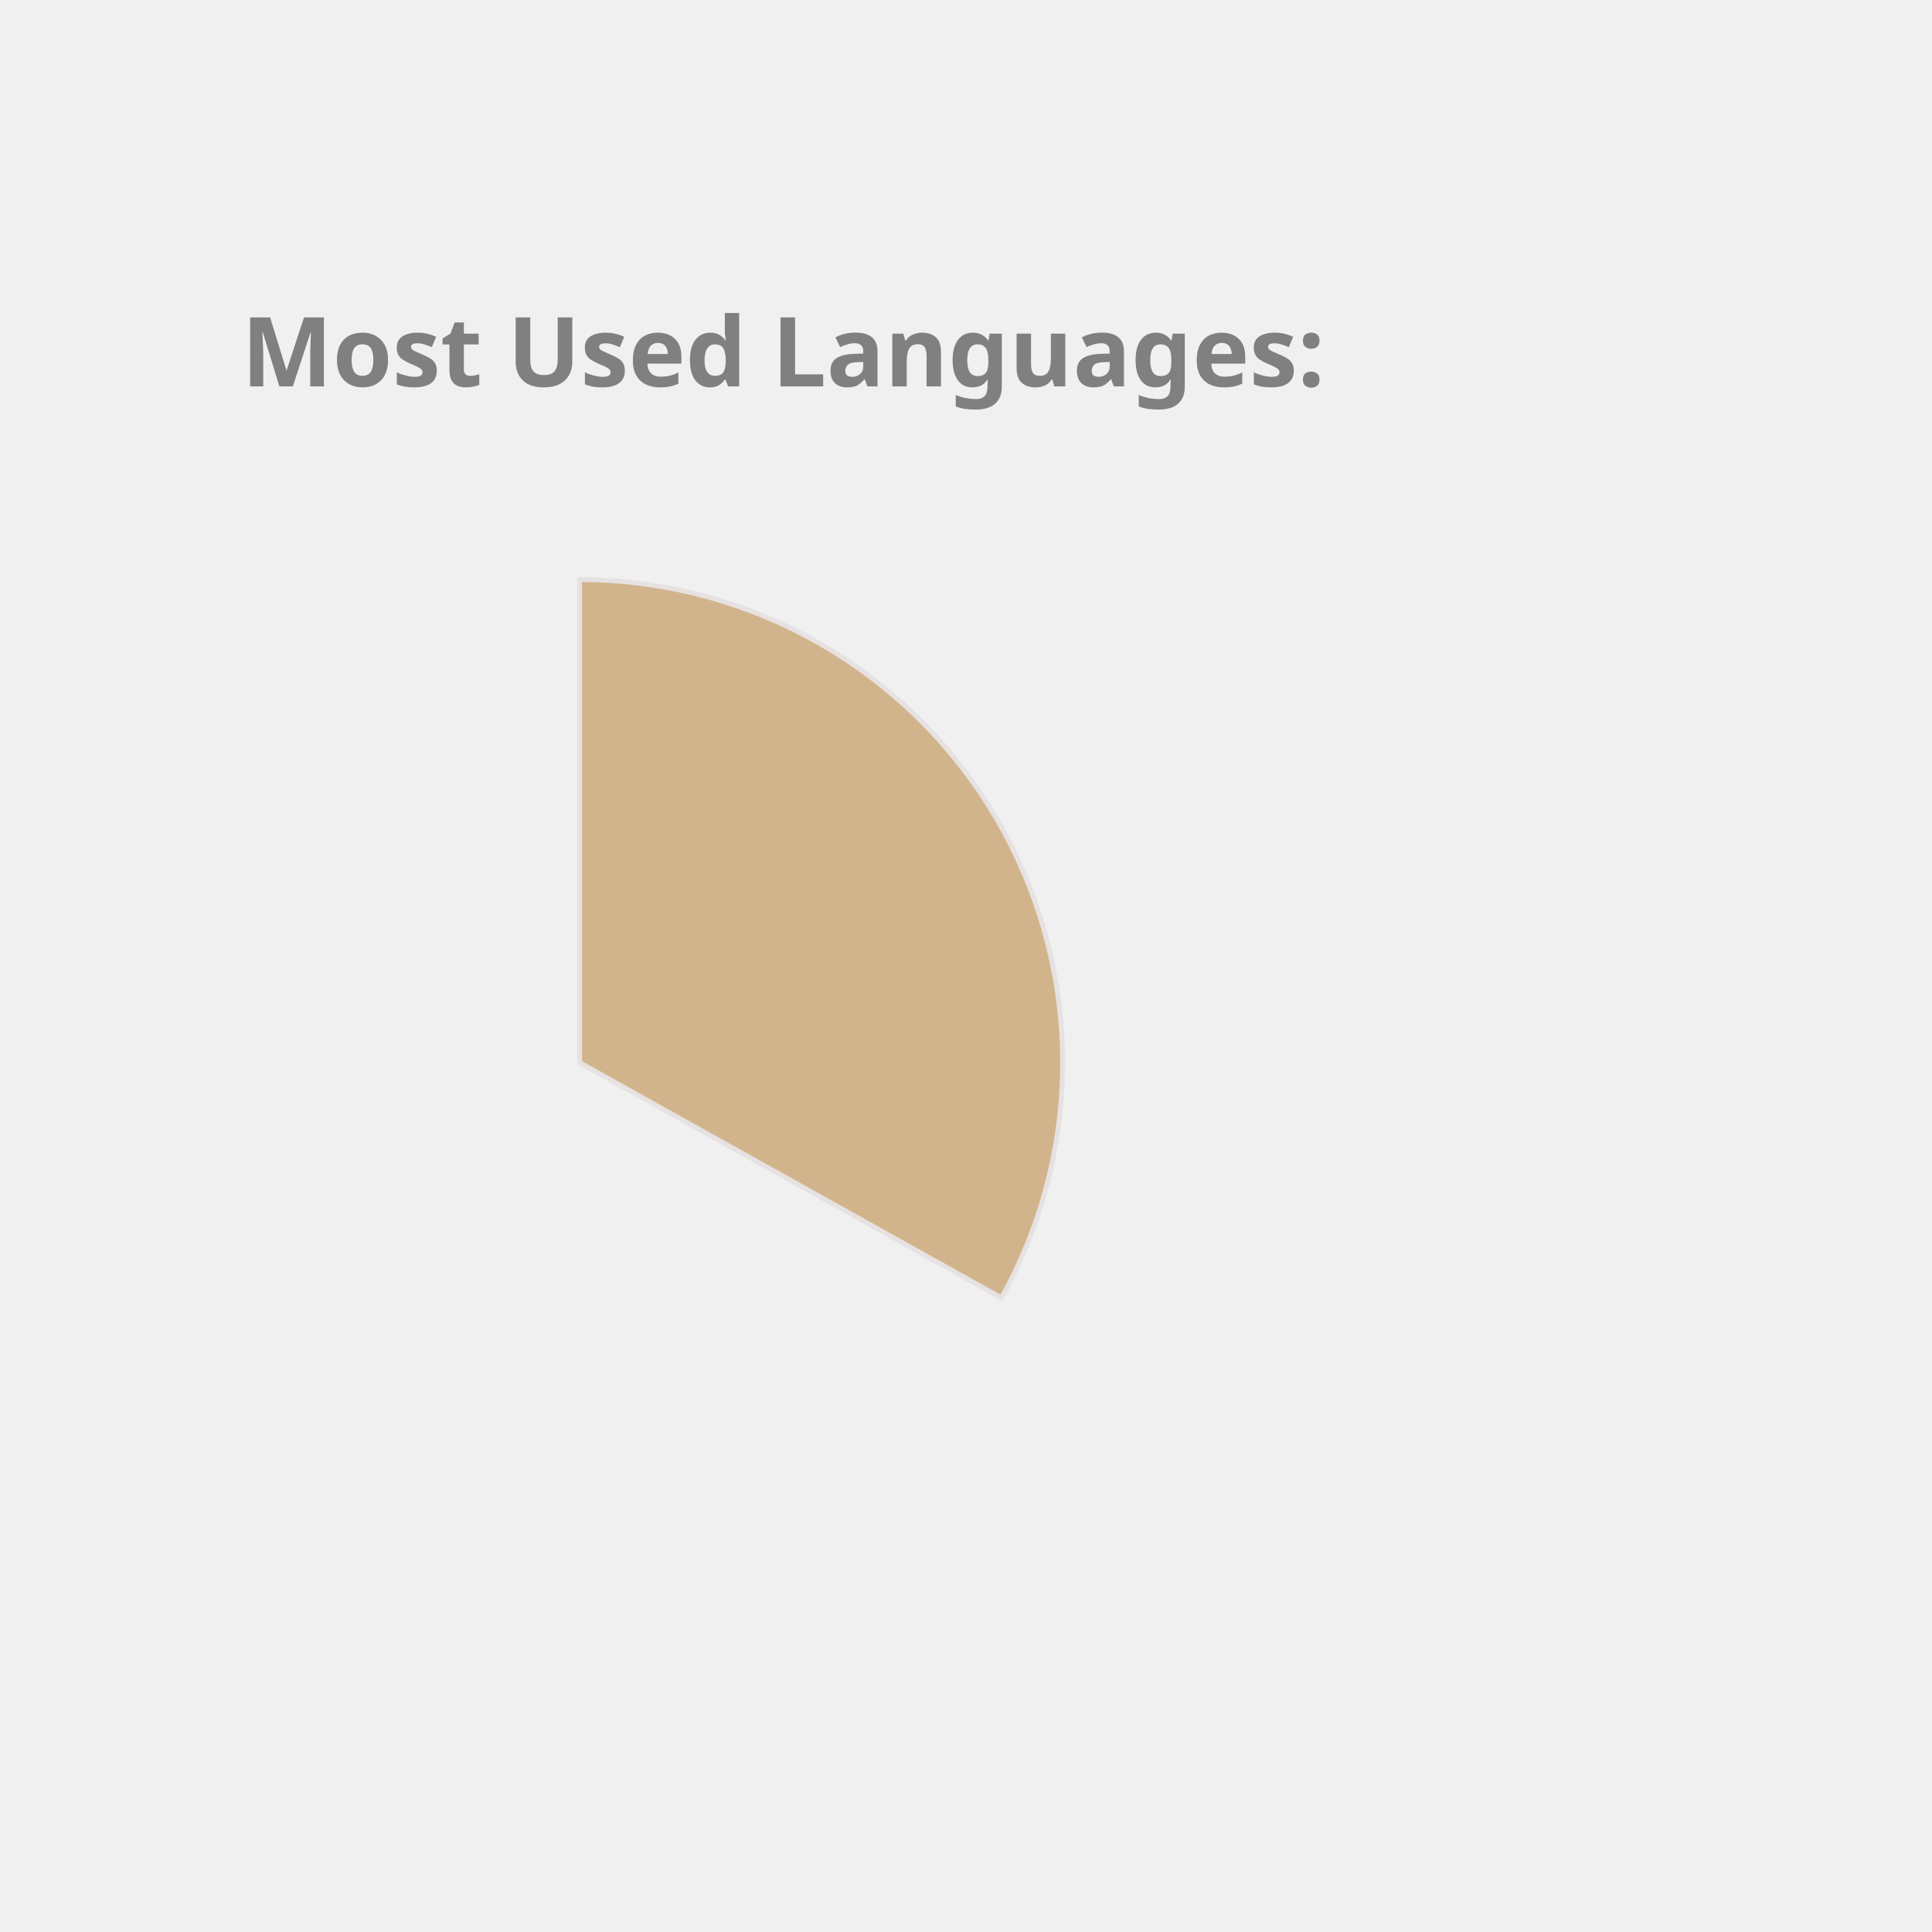
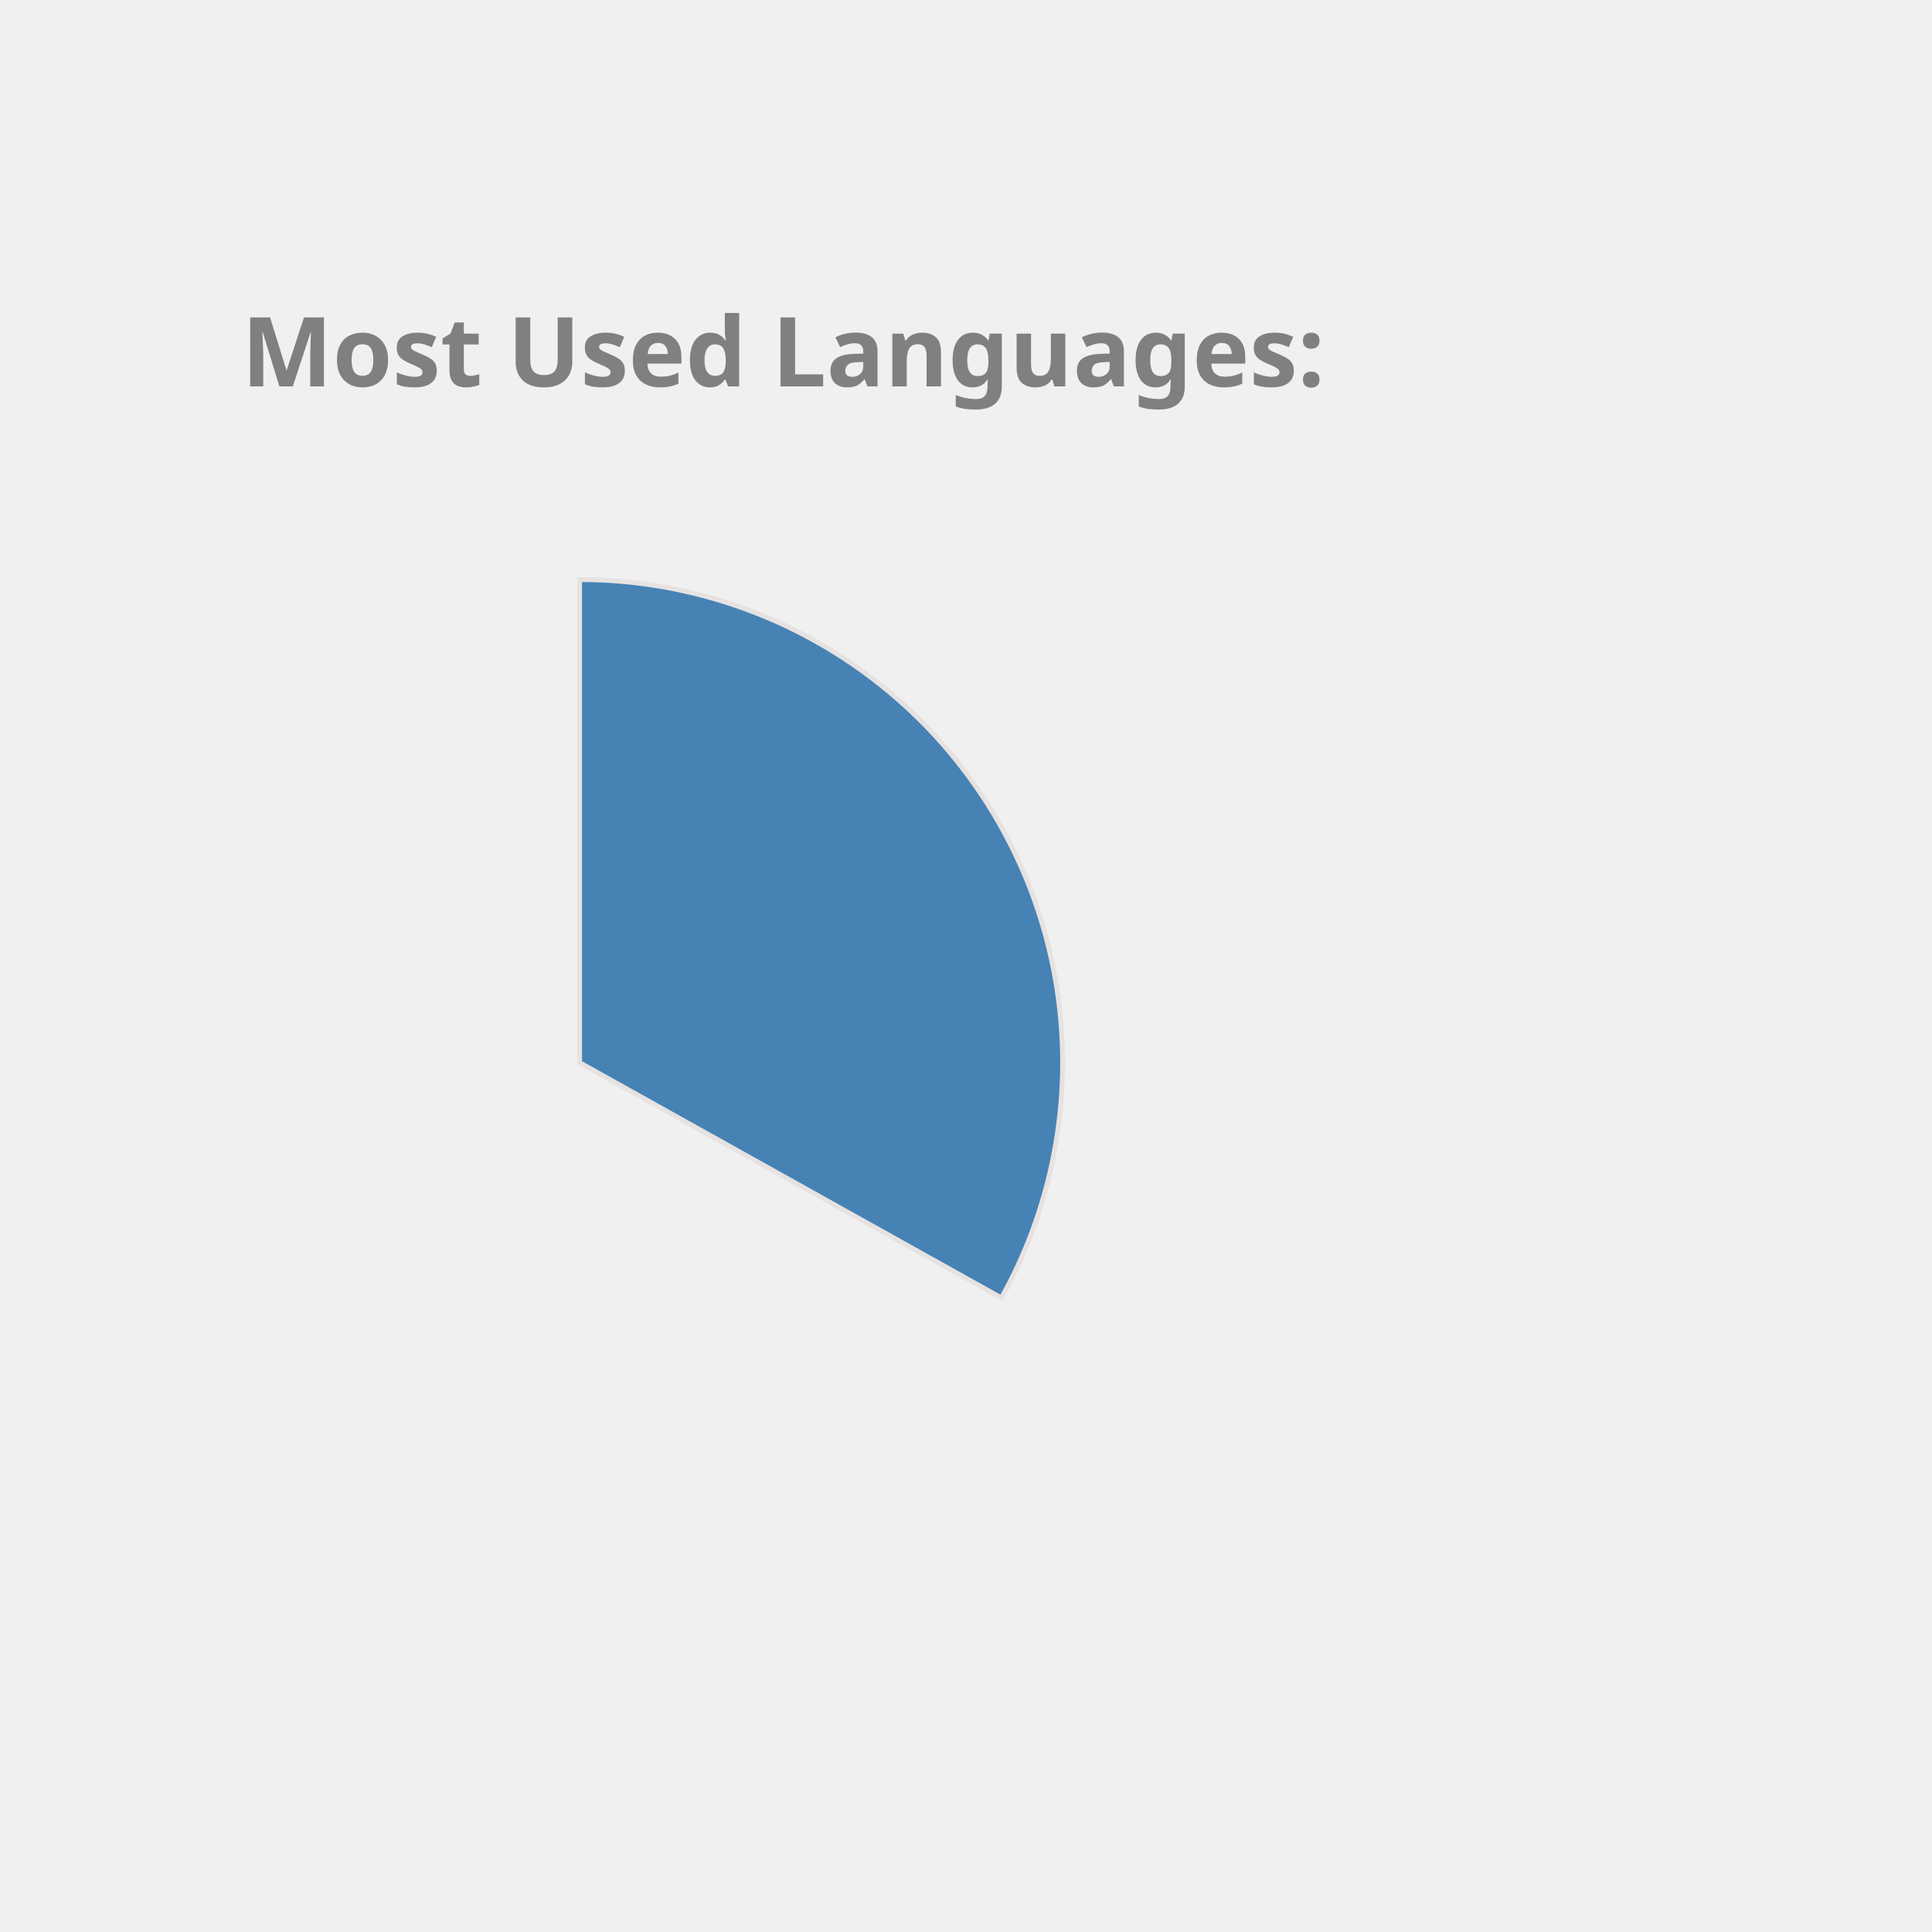
<svg xmlns="http://www.w3.org/2000/svg" height="350px" width="350px" viewBox="0 0 400 400">
  <style> 
        .label {
                font: bold 20px sans-serif;
                color: #404040;
                -webkit-text-stroke: 1px white;
        }

        path {
                stroke: #E6E2E1;
                stroke-width: 1px;
                transform: translate(60px, 100px);
        }

        .path_1 {
                animation: fadeIn 5s linear forwards;
        }

        .path_2 {
                transform: scale(0);
                animation: fadeIn 5s linear forwards 5s;
        }


        
        .path_3 {
                transform: scale(0);
                animation: fadeIn 5s linear forwards 10s;
        }


        .path_4 {
                transform: scale(0);
                animation: fadeIn 5s linear forwards 15s;
        }

        .path_5 {
                transform: scale(0);
                animation: fadeIn 5s linear forwards 20s;
        }

        .path_6 {
                transform: scale(0);
                animation: fadeIn 5s linear forwards 25s;
        }

        .path_7 {
                transform: scale(0);
                animation: fadeIn 5s linear forwards 30s;
        }

        .path_8 {
                transform: scale(0);
                animation: fadeIn 5s linear forwards 35s;
        }

        .path_9 {
                transform: scale(0);
                animation: fadeIn 5s linear forwards 40s;
        }

        .path_10 {
                transform: scale(0);
                animation: fadeIn 5s linear forwards 45s;
        }

        @keyframes fadeIn {
                0% {                        
                        transform: translate(250px, 300px) rotate(0deg) scale(0);
                        
                }
                50% {
                        transform: translate(150px, 220px) rotate(180deg) scale(0.5);
                        
                }
                
                100% {
                        transform: translate(60px, 120px) rotate(360deg) scale(1);
                        
                }
        }
        .txt_1 {
                opacity: 0;
                animation: txtShow 5s linear forwards 0s;
        }

        .txt_2 {
                opacity: 0;
                animation: txtShow 5s linear forwards 5s;
        }

        .txt_3 {
                opacity: 0;
                animation: txtShow 5s linear forwards 10s;
        }

        .txt_4 {
                opacity: 0;
                animation: txtShow 5s linear forwards 15s;
        }

        .txt_5 {
                opacity: 0;
                animation: txtShow 5s linear forwards 20s;
        }

        .txt_6 {
                opacity: 0;
                animation: txtShow 5s linear forwards 25s;
        }

        .txt_7 {
                opacity: 0;
                animation: txtShow 5s linear forwards 30s;
        }

        .txt_8 {
                opacity: 0;
                animation: txtShow 5s linear forwards 35s;
        }

        .txt_9 {
                opacity: 0;
                animation: txtShow 5s linear forwards 40s;
        }

        .txt_10 {
                opacity: 0;
                animation: txtShow 5s linear forwards 45s;
        }

        @keyframes txtShow {
                0% {                        
                        opacity: 0;
                        transform: translate(0px, 0px) scale(0);
                }
                100% {
                        opacity: 1;
                        transform: translate(0px, 0px) scale(1);
                        
                }
        }
</style>
-   <path class="path_1" d="M 60,120 L 60,20 A 100,100 0 0 1 147.326,168.725 Z" fill="Tan" stroke="#fff" stroke-width="2" />
-   <text class="txt_1" x="260" y="150" fill="Tan" stroke="Tan" stroke-width="1">Java</text>
-   <path class="path_2" d="M 60,120 L 147.326,168.725 A 100,100 0 0 1 -17.051,183.742 Z" fill="Orchid" stroke="#fff" stroke-width="2" />
-   <text class="txt_2" x="260" y="170" fill="Orchid" stroke="Orchid" stroke-width="1">TypeScript</text>
-   <path class="path_3" d="M 60,120 L -17.051,183.742 A 100,100 0 0 1 -26.392,69.638 Z" fill="IndianRed" stroke="#fff" stroke-width="2" />
-   <text class="txt_3" x="260" y="190" fill="IndianRed" stroke="IndianRed" stroke-width="1">JavaScript</text>
-   <path class="path_4" d="M 60,120 L -26.392,69.638 A 100,100 0 0 1 -7.995,46.674 Z" fill="CornflowerBlue" stroke="#fff" stroke-width="2" />
-   <text class="txt_4" x="260" y="210" fill="CornflowerBlue" stroke="CornflowerBlue" stroke-width="1">HTML</text>
-   <path class="path_5" d="M 60,120 L -7.995,46.674 A 100,100 0 0 1 12.93,31.771 Z" fill="MediumTurquoise" stroke="#fff" stroke-width="2" />
-   <text class="txt_5" x="260" y="230" fill="MediumTurquoise" stroke="MediumTurquoise" stroke-width="1">CSS</text>
-   <path class="path_6" d="M 60,120 L 12.93,31.771 A 100,100 0 0 1 34.523,23.3 Z" fill="RoyalBlue" stroke="#fff" stroke-width="2" />
-   <text class="txt_6" x="260" y="250" fill="RoyalBlue" stroke="RoyalBlue" stroke-width="1">Sass</text>
-   <path class="path_7" d="M 60,120 L 34.523,23.3 A 100,100 0 0 1 43.117,21.436 Z" fill="RosyBrown" stroke="#fff" stroke-width="2" />
-   <text class="txt_7" x="260" y="270" fill="RosyBrown" stroke="RosyBrown" stroke-width="1">Python</text>
-   <path class="path_8" d="M 60,120 L 43.117,21.436 A 100,100 0 0 1 51.215,20.387 Z" fill="SteelBlue" stroke="#fff" stroke-width="2" />
-   <text class="txt_8" x="260" y="290" fill="SteelBlue" stroke="SteelBlue" stroke-width="1">Batchfile</text>
-   <path class="path_9" d="M 60,120 L 51.215,20.387 A 100,100 0 0 1 54.976,20.126 Z" fill="Coral" stroke="#fff" stroke-width="2" />
-   <text class="txt_9" x="260" y="310" fill="Coral" stroke="Coral" stroke-width="1">Mustache</text>
-   <path class="path_10" d="M 60,120 L 54.976,20.126 A 100,100 0 0 1 58.743,20.008 Z" fill="Chocolate" stroke="#fff" stroke-width="2" />
-   <text class="txt_10" x="260" y="330" fill="Chocolate" stroke="Chocolate" stroke-width="1">SCSS</text>
+   <path class="path_1" d="M 60,120 L 60,20 A 100,100 0 0 1 147.326,168.725 Z" fill="SteelBlue" stroke="#fff" stroke-width="2" />
+   <text class="txt_1" x="260" y="150" fill="SteelBlue" stroke="SteelBlue" stroke-width="1">Java</text>
+   <path class="path_2" d="M 60,120 L 147.326,168.725 A 100,100 0 0 1 -17.051,183.742 Z" fill="RosyBrown" stroke="#fff" stroke-width="2" />
+   <text class="txt_2" x="260" y="170" fill="RosyBrown" stroke="RosyBrown" stroke-width="1">TypeScript</text>
+   <path class="path_3" d="M 60,120 L -17.051,183.742 A 100,100 0 0 1 -26.392,69.638 Z" fill="Pink" stroke="#fff" stroke-width="2" />
+   <text class="txt_3" x="260" y="190" fill="Pink" stroke="Pink" stroke-width="1">JavaScript</text>
+   <path class="path_4" d="M 60,120 L -26.392,69.638 A 100,100 0 0 1 -7.995,46.674 Z" fill="Salmon" stroke="#fff" stroke-width="2" />
+   <text class="txt_4" x="260" y="210" fill="Salmon" stroke="Salmon" stroke-width="1">HTML</text>
+   <path class="path_5" d="M 60,120 L -7.995,46.674 A 100,100 0 0 1 12.93,31.771 Z" fill="MediumSlateBlue" stroke="#fff" stroke-width="2" />
+   <text class="txt_5" x="260" y="230" fill="MediumSlateBlue" stroke="MediumSlateBlue" stroke-width="1">CSS</text>
+   <path class="path_6" d="M 60,120 L 12.93,31.771 A 100,100 0 0 1 34.523,23.3 Z" fill="IndianRed" stroke="#fff" stroke-width="2" />
+   <text class="txt_6" x="260" y="250" fill="IndianRed" stroke="IndianRed" stroke-width="1">Sass</text>
+   <path class="path_7" d="M 60,120 L 34.523,23.3 A 100,100 0 0 1 43.117,21.436 Z" fill="DarkKhaki" stroke="#fff" stroke-width="2" />
+   <text class="txt_7" x="260" y="270" fill="DarkKhaki" stroke="DarkKhaki" stroke-width="1">Python</text>
+   <path class="path_8" d="M 60,120 L 43.117,21.436 A 100,100 0 0 1 51.215,20.387 Z" fill="MediumAquaMarine" stroke="#fff" stroke-width="2" />
+   <text class="txt_8" x="260" y="290" fill="MediumAquaMarine" stroke="MediumAquaMarine" stroke-width="1">Batchfile</text>
+   <path class="path_9" d="M 60,120 L 51.215,20.387 A 100,100 0 0 1 54.976,20.126 Z" fill="Orange" stroke="#fff" stroke-width="2" />
+   <text class="txt_9" x="260" y="310" fill="Orange" stroke="Orange" stroke-width="1">Mustache</text>
+   <path class="path_10" d="M 60,120 L 54.976,20.126 A 100,100 0 0 1 58.743,20.008 Z" fill="CornflowerBlue" stroke="#fff" stroke-width="2" />
+   <text class="txt_10" x="260" y="330" fill="CornflowerBlue" stroke="CornflowerBlue" stroke-width="1">SCSS</text>
  <g class="label">
    <text x="50" y="80" fill="grey">Most Used Languages:</text>
  </g>
</svg>
